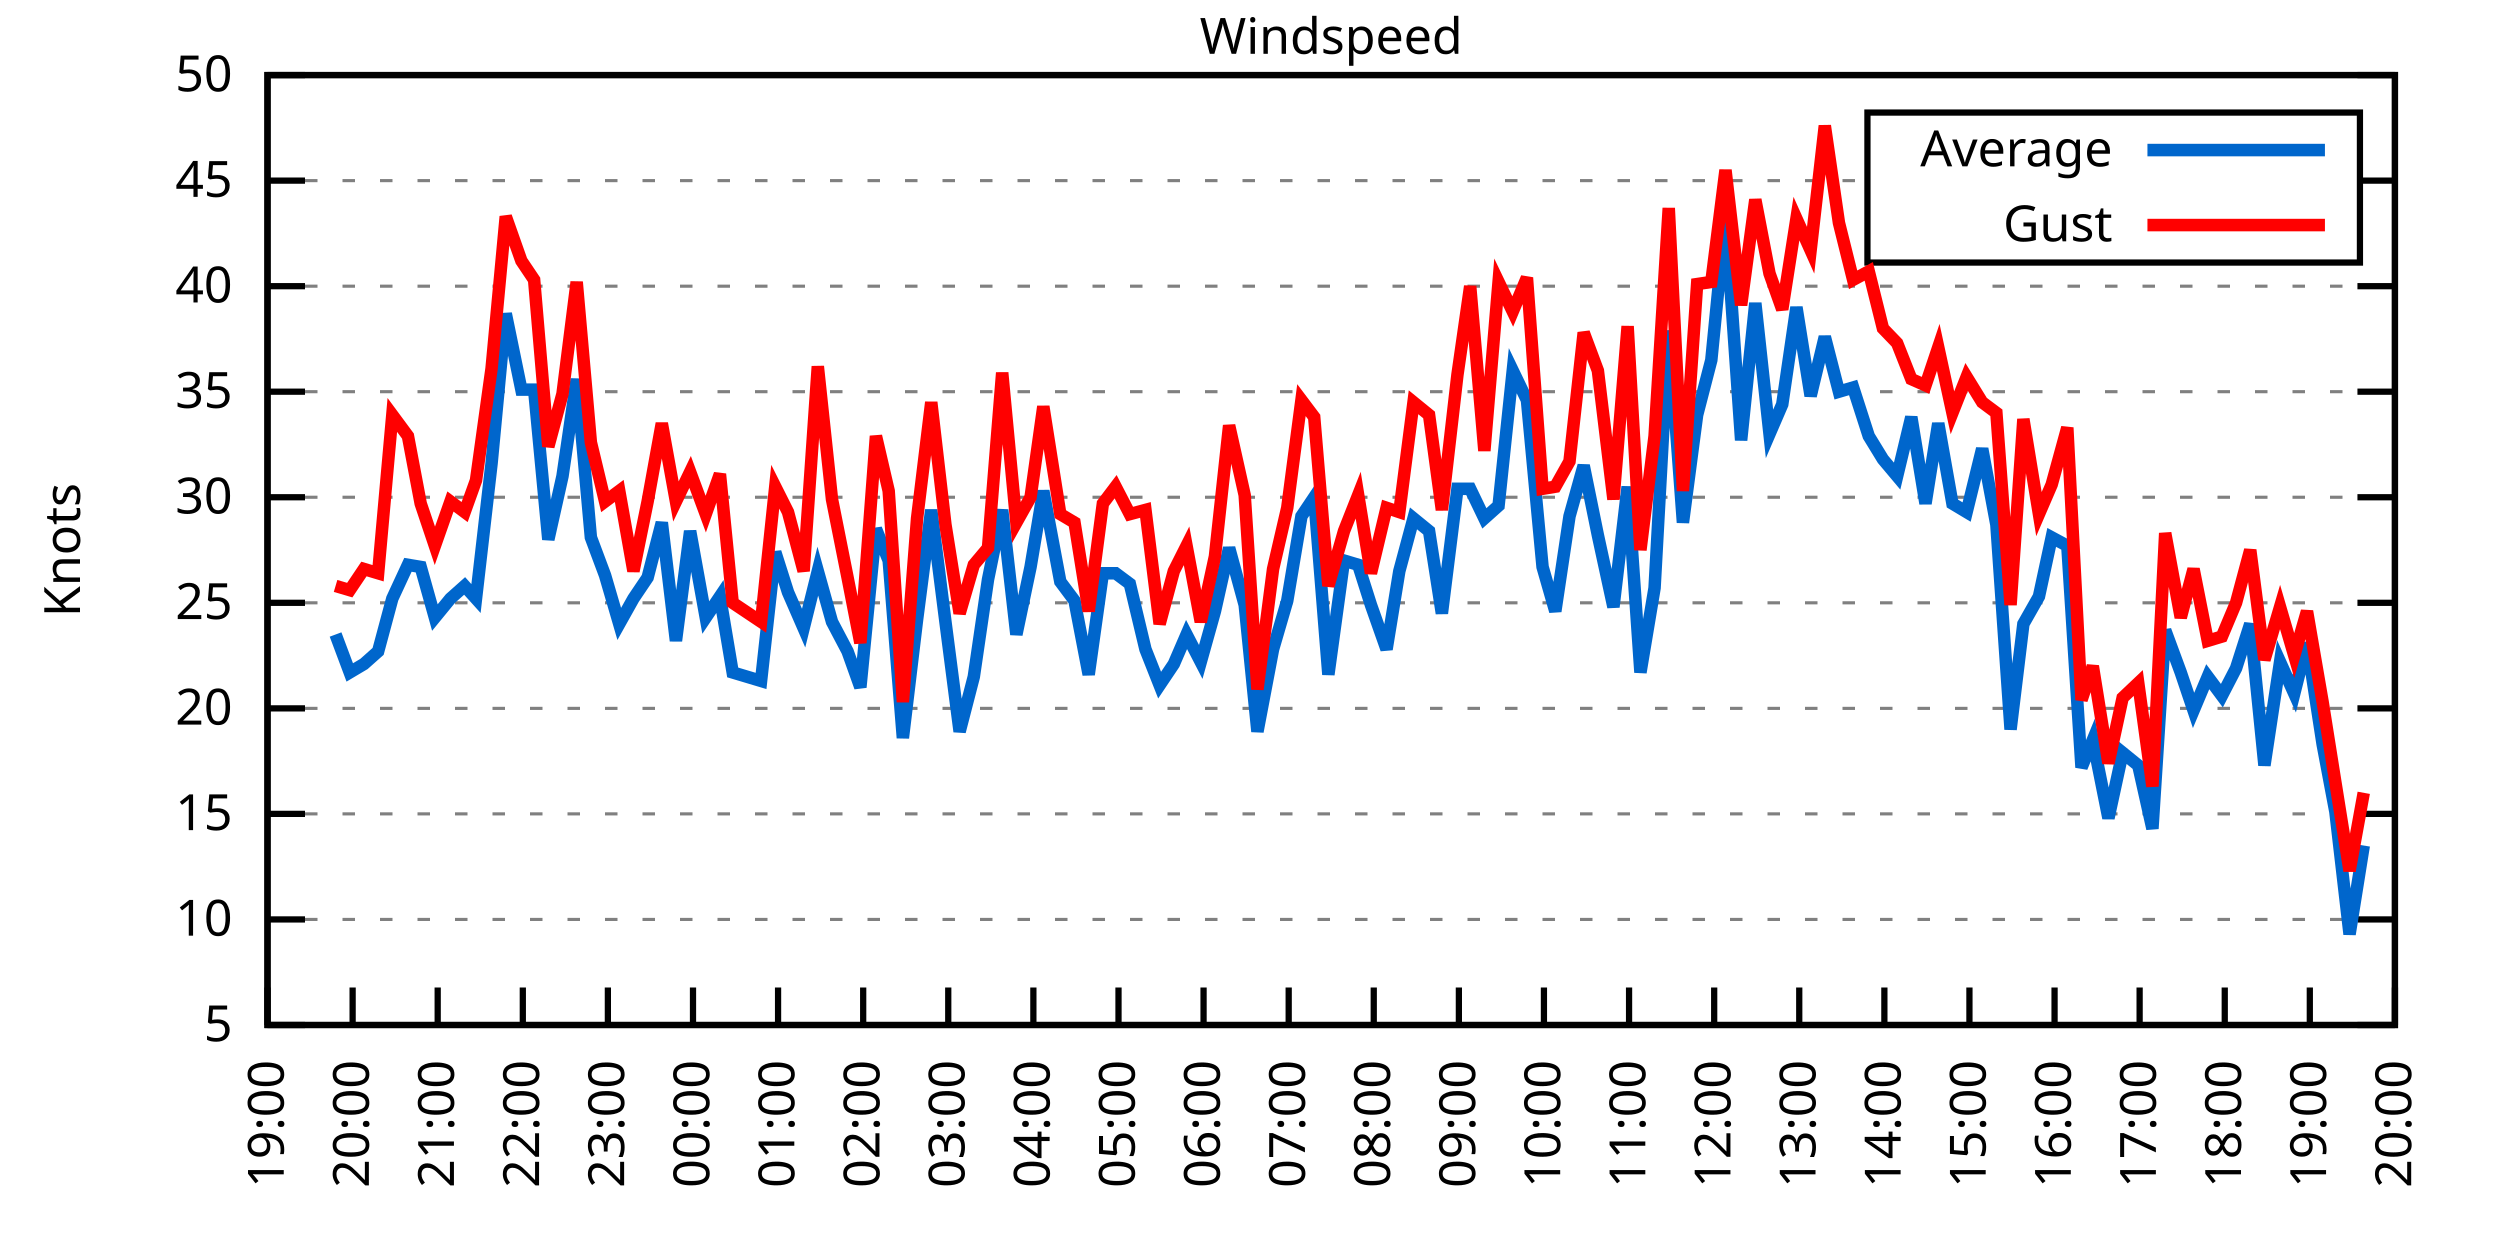
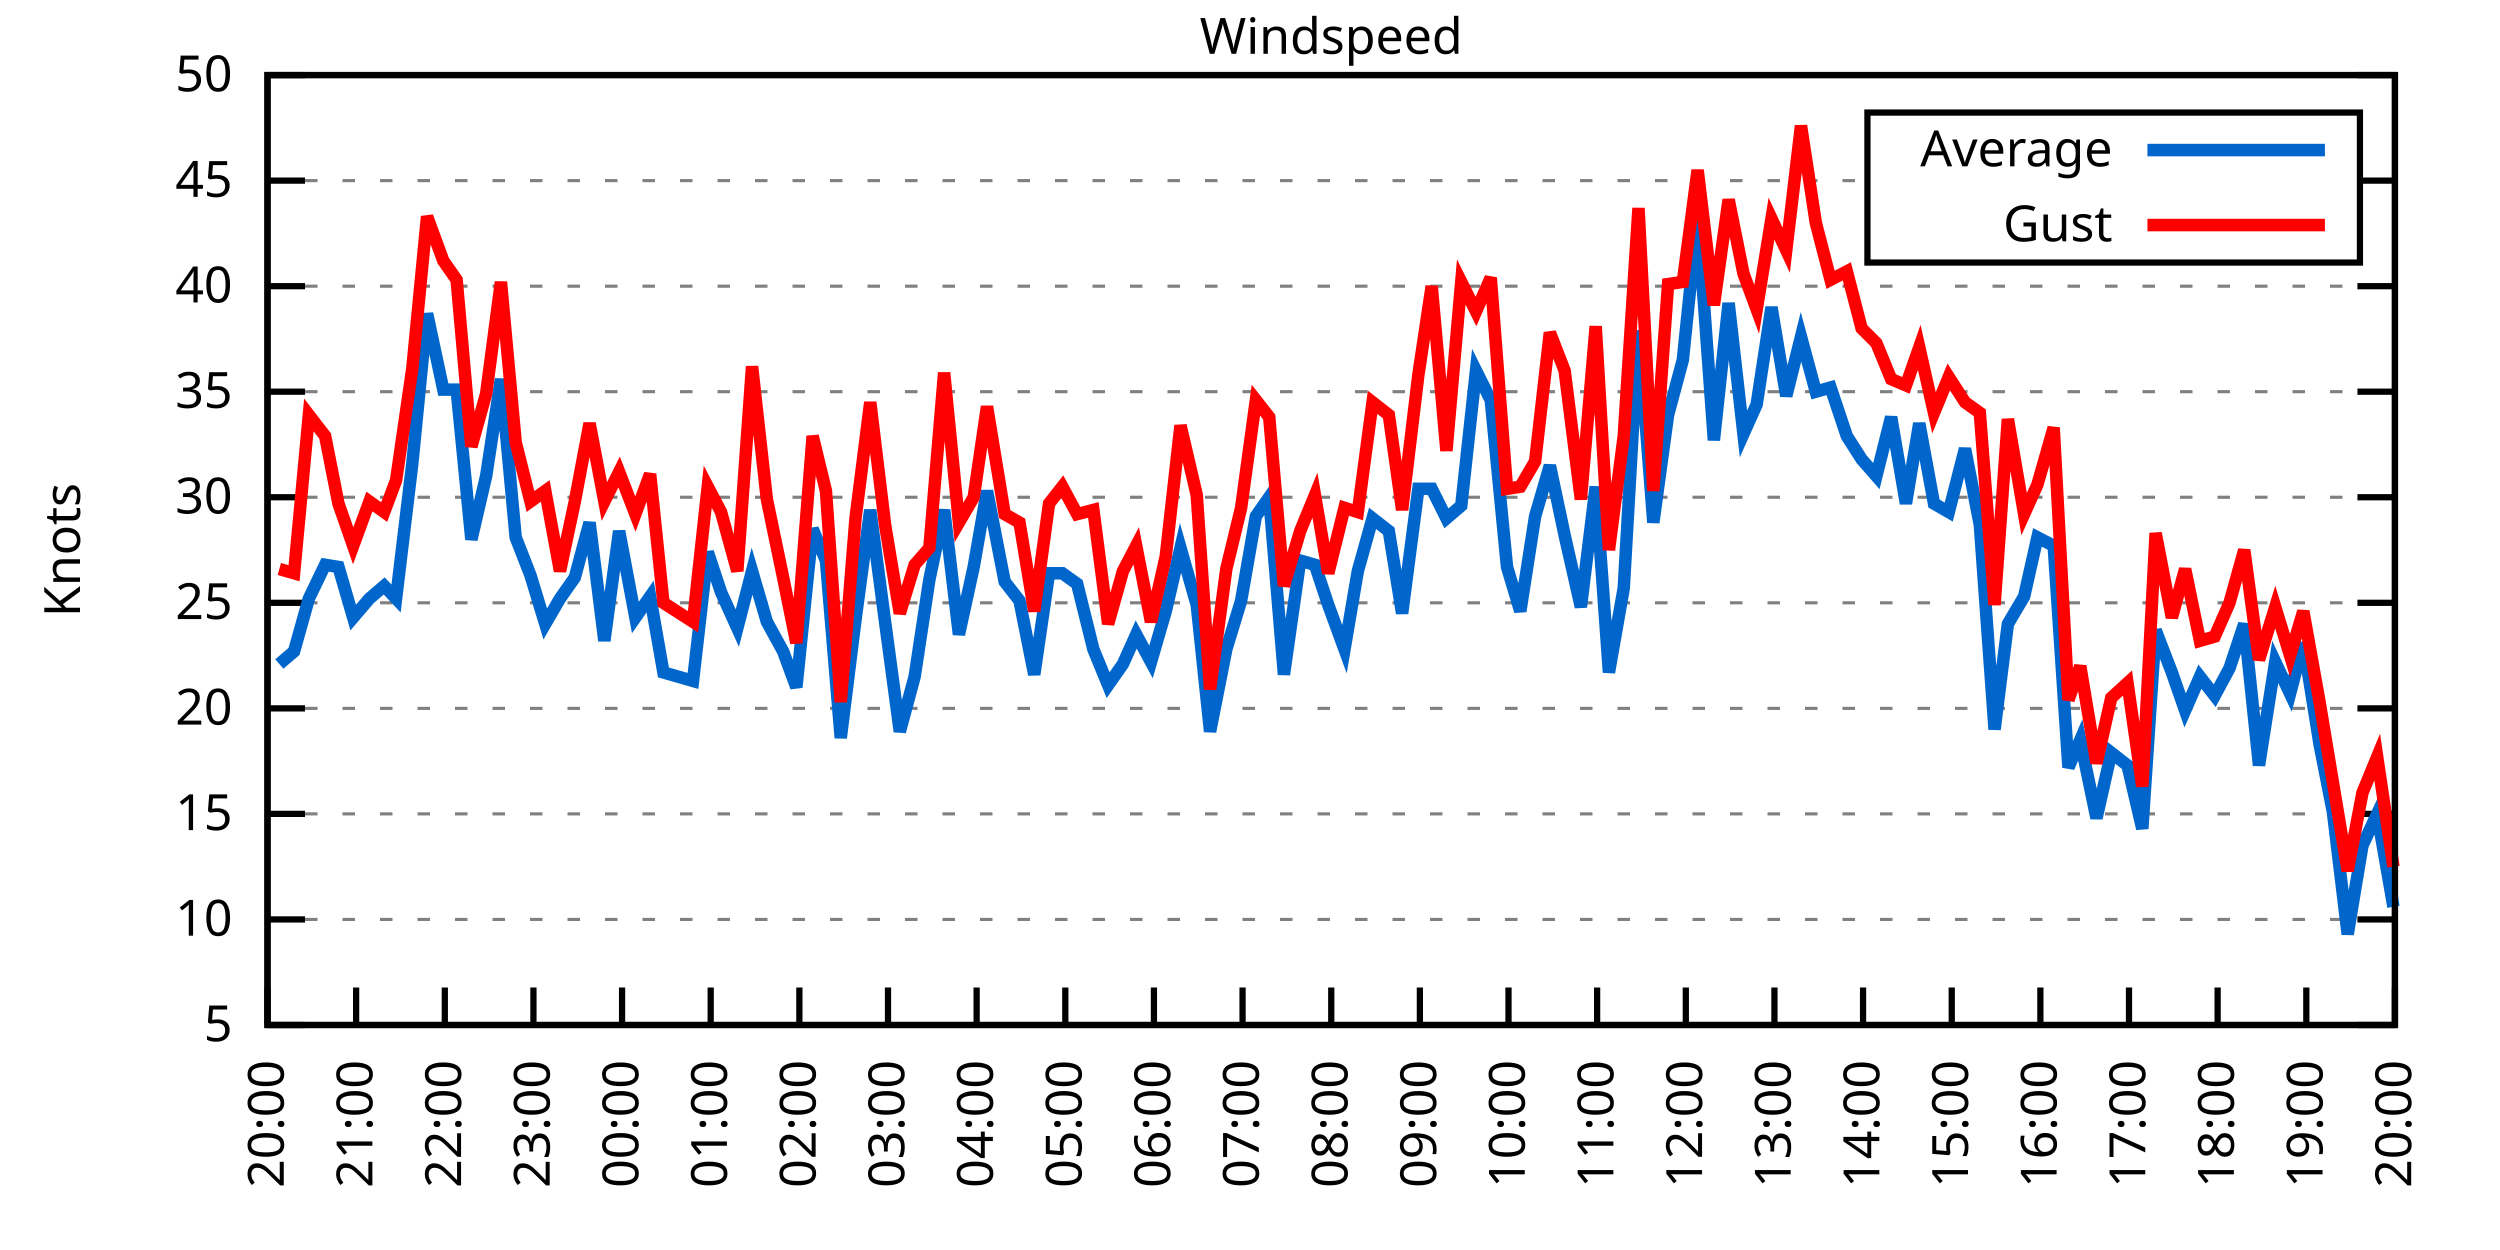
<svg xmlns="http://www.w3.org/2000/svg" xmlns:xlink="http://www.w3.org/1999/xlink" width="400" height="200" viewBox="0 0 400 200">
  <g id="gnuplot_canvas">
    <rect x="0" y="0" width="400" height="200" fill="none" />
    <defs>
      <circle id="gpDot" r="0.5" stroke-width="0.5" stroke="currentColor" />
      <path id="gpPt0" stroke-width="0.333" stroke="currentColor" d="M-1,0 h2 M0,-1 v2" />
      <path id="gpPt1" stroke-width="0.333" stroke="currentColor" d="M-1,-1 L1,1 M1,-1 L-1,1" />
      <path id="gpPt2" stroke-width="0.333" stroke="currentColor" d="M-1,0 L1,0 M0,-1 L0,1 M-1,-1 L1,1 M-1,1 L1,-1" />
      <rect id="gpPt3" stroke-width="0.333" stroke="currentColor" x="-1" y="-1" width="2" height="2" />
      <rect id="gpPt4" stroke-width="0.333" stroke="currentColor" fill="currentColor" x="-1" y="-1" width="2" height="2" />
      <circle id="gpPt5" stroke-width="0.333" stroke="currentColor" cx="0" cy="0" r="1" />
      <use xlink:href="#gpPt5" id="gpPt6" fill="currentColor" stroke="none" />
      <path id="gpPt7" stroke-width="0.333" stroke="currentColor" d="M0,-1.33 L-1.33,0.67 L1.33,0.67 z" />
      <use xlink:href="#gpPt7" id="gpPt8" fill="currentColor" stroke="none" />
      <use xlink:href="#gpPt7" id="gpPt9" stroke="currentColor" transform="rotate(180)" />
      <use xlink:href="#gpPt9" id="gpPt10" fill="currentColor" stroke="none" />
      <use xlink:href="#gpPt3" id="gpPt11" stroke="currentColor" transform="rotate(45)" />
      <use xlink:href="#gpPt11" id="gpPt12" fill="currentColor" stroke="none" />
      <path id="gpPt13" stroke-width="0.333" stroke="currentColor" d="M0,1.330 L1.265,0.411 L0.782,-1.067 L-0.782,-1.076 L-1.265,0.411 z" />
      <use xlink:href="#gpPt13" id="gpPt14" fill="currentColor" stroke="none" />
      <filter id="textbox" filterUnits="objectBoundingBox" x="0" y="0" height="1" width="1">
        <feFlood flood-color="white" flood-opacity="1" result="bgnd" />
        <feComposite in="SourceGraphic" in2="bgnd" operator="atop" />
      </filter>
      <filter id="greybox" filterUnits="objectBoundingBox" x="0" y="0" height="1" width="1">
        <feFlood flood-color="lightgrey" flood-opacity="1" result="grey" />
        <feComposite in="SourceGraphic" in2="grey" operator="atop" />
      </filter>
    </defs>
    <g fill="none" color="white" stroke="currentColor" stroke-width="1.00" stroke-linecap="butt" stroke-linejoin="miter">
</g>
    <g fill="none" color="black" stroke="currentColor" stroke-width="1.00" stroke-linecap="butt" stroke-linejoin="miter">
      <g stroke="none" shape-rendering="crispEdges">
        <polygon fill="rgb(255, 255, 255)" points="42.80,164.00 383.18,164.00 383.18,12.02 42.80,12.02 " />
      </g>
    </g>
    <g fill="none" color="black" stroke="currentColor" stroke-width="1.00" stroke-linecap="butt" stroke-linejoin="miter">
</g>
    <g fill="none" color="black" stroke="black" stroke-width="0.50" stroke-linecap="butt" stroke-linejoin="miter">
</g>
    <g fill="none" color="gray" stroke="currentColor" stroke-width="0.50" stroke-linecap="butt" stroke-linejoin="miter">
      <path stroke="gray" stroke-dasharray="2,4" class="gridline" d="M42.80,164.00 L383.19,164.00  " />
    </g>
    <g fill="none" color="gray" stroke="gray" stroke-width="1.00" stroke-linecap="butt" stroke-linejoin="miter">
</g>
    <g fill="none" color="black" stroke="currentColor" stroke-width="1.00" stroke-linecap="butt" stroke-linejoin="miter">
      <path stroke="black" d="M42.80,164.00 L48.80,164.00 M383.19,164.00 L377.19,164.00  " />
      <g transform="translate(37.20,166.60)" stroke="none" fill="black" font-family="Sans" font-size="8.00" text-anchor="end">
        <text>
          <tspan font-family="Sans"> 5</tspan>
        </text>
      </g>
    </g>
    <g fill="none" color="black" stroke="currentColor" stroke-width="1.00" stroke-linecap="butt" stroke-linejoin="miter">
</g>
    <g fill="none" color="black" stroke="black" stroke-width="0.50" stroke-linecap="butt" stroke-linejoin="miter">
</g>
    <g fill="none" color="gray" stroke="currentColor" stroke-width="0.50" stroke-linecap="butt" stroke-linejoin="miter">
      <path stroke="gray" stroke-dasharray="2,4" class="gridline" d="M42.80,147.11 L383.19,147.11  " />
    </g>
    <g fill="none" color="gray" stroke="gray" stroke-width="1.00" stroke-linecap="butt" stroke-linejoin="miter">
</g>
    <g fill="none" color="black" stroke="currentColor" stroke-width="1.00" stroke-linecap="butt" stroke-linejoin="miter">
      <path stroke="black" d="M42.80,147.11 L48.80,147.11 M383.19,147.11 L377.19,147.11  " />
      <g transform="translate(37.20,149.71)" stroke="none" fill="black" font-family="Sans" font-size="8.00" text-anchor="end">
        <text>
          <tspan font-family="Sans"> 10</tspan>
        </text>
      </g>
    </g>
    <g fill="none" color="black" stroke="currentColor" stroke-width="1.00" stroke-linecap="butt" stroke-linejoin="miter">
</g>
    <g fill="none" color="black" stroke="black" stroke-width="0.50" stroke-linecap="butt" stroke-linejoin="miter">
</g>
    <g fill="none" color="gray" stroke="currentColor" stroke-width="0.50" stroke-linecap="butt" stroke-linejoin="miter">
      <path stroke="gray" stroke-dasharray="2,4" class="gridline" d="M42.80,130.22 L383.19,130.22  " />
    </g>
    <g fill="none" color="gray" stroke="gray" stroke-width="1.00" stroke-linecap="butt" stroke-linejoin="miter">
</g>
    <g fill="none" color="black" stroke="currentColor" stroke-width="1.00" stroke-linecap="butt" stroke-linejoin="miter">
      <path stroke="black" d="M42.80,130.22 L48.80,130.22 M383.19,130.22 L377.19,130.22  " />
      <g transform="translate(37.20,132.82)" stroke="none" fill="black" font-family="Sans" font-size="8.00" text-anchor="end">
        <text>
          <tspan font-family="Sans"> 15</tspan>
        </text>
      </g>
    </g>
    <g fill="none" color="black" stroke="currentColor" stroke-width="1.00" stroke-linecap="butt" stroke-linejoin="miter">
</g>
    <g fill="none" color="black" stroke="black" stroke-width="0.50" stroke-linecap="butt" stroke-linejoin="miter">
</g>
    <g fill="none" color="gray" stroke="currentColor" stroke-width="0.50" stroke-linecap="butt" stroke-linejoin="miter">
      <path stroke="gray" stroke-dasharray="2,4" class="gridline" d="M42.80,113.34 L383.19,113.34  " />
    </g>
    <g fill="none" color="gray" stroke="gray" stroke-width="1.00" stroke-linecap="butt" stroke-linejoin="miter">
</g>
    <g fill="none" color="black" stroke="currentColor" stroke-width="1.00" stroke-linecap="butt" stroke-linejoin="miter">
      <path stroke="black" d="M42.80,113.34 L48.80,113.34 M383.19,113.34 L377.19,113.34  " />
      <g transform="translate(37.20,115.94)" stroke="none" fill="black" font-family="Sans" font-size="8.00" text-anchor="end">
        <text>
          <tspan font-family="Sans"> 20</tspan>
        </text>
      </g>
    </g>
    <g fill="none" color="black" stroke="currentColor" stroke-width="1.00" stroke-linecap="butt" stroke-linejoin="miter">
</g>
    <g fill="none" color="black" stroke="black" stroke-width="0.50" stroke-linecap="butt" stroke-linejoin="miter">
</g>
    <g fill="none" color="gray" stroke="currentColor" stroke-width="0.50" stroke-linecap="butt" stroke-linejoin="miter">
      <path stroke="gray" stroke-dasharray="2,4" class="gridline" d="M42.80,96.45 L383.19,96.45  " />
    </g>
    <g fill="none" color="gray" stroke="gray" stroke-width="1.00" stroke-linecap="butt" stroke-linejoin="miter">
</g>
    <g fill="none" color="black" stroke="currentColor" stroke-width="1.00" stroke-linecap="butt" stroke-linejoin="miter">
      <path stroke="black" d="M42.80,96.45 L48.80,96.45 M383.19,96.45 L377.19,96.45  " />
      <g transform="translate(37.20,99.05)" stroke="none" fill="black" font-family="Sans" font-size="8.00" text-anchor="end">
        <text>
          <tspan font-family="Sans"> 25</tspan>
        </text>
      </g>
    </g>
    <g fill="none" color="black" stroke="currentColor" stroke-width="1.00" stroke-linecap="butt" stroke-linejoin="miter">
</g>
    <g fill="none" color="black" stroke="black" stroke-width="0.50" stroke-linecap="butt" stroke-linejoin="miter">
</g>
    <g fill="none" color="gray" stroke="currentColor" stroke-width="0.50" stroke-linecap="butt" stroke-linejoin="miter">
      <path stroke="gray" stroke-dasharray="2,4" class="gridline" d="M42.80,79.56 L383.19,79.56  " />
    </g>
    <g fill="none" color="gray" stroke="gray" stroke-width="1.00" stroke-linecap="butt" stroke-linejoin="miter">
</g>
    <g fill="none" color="black" stroke="currentColor" stroke-width="1.00" stroke-linecap="butt" stroke-linejoin="miter">
      <path stroke="black" d="M42.80,79.56 L48.80,79.56 M383.19,79.56 L377.19,79.56  " />
      <g transform="translate(37.20,82.16)" stroke="none" fill="black" font-family="Sans" font-size="8.00" text-anchor="end">
        <text>
          <tspan font-family="Sans"> 30</tspan>
        </text>
      </g>
    </g>
    <g fill="none" color="black" stroke="currentColor" stroke-width="1.00" stroke-linecap="butt" stroke-linejoin="miter">
</g>
    <g fill="none" color="black" stroke="black" stroke-width="0.50" stroke-linecap="butt" stroke-linejoin="miter">
</g>
    <g fill="none" color="gray" stroke="currentColor" stroke-width="0.50" stroke-linecap="butt" stroke-linejoin="miter">
      <path stroke="gray" stroke-dasharray="2,4" class="gridline" d="M42.80,62.67 L383.19,62.67  " />
    </g>
    <g fill="none" color="gray" stroke="gray" stroke-width="1.00" stroke-linecap="butt" stroke-linejoin="miter">
</g>
    <g fill="none" color="black" stroke="currentColor" stroke-width="1.00" stroke-linecap="butt" stroke-linejoin="miter">
      <path stroke="black" d="M42.80,62.67 L48.80,62.67 M383.19,62.67 L377.19,62.67  " />
      <g transform="translate(37.20,65.27)" stroke="none" fill="black" font-family="Sans" font-size="8.00" text-anchor="end">
        <text>
          <tspan font-family="Sans"> 35</tspan>
        </text>
      </g>
    </g>
    <g fill="none" color="black" stroke="currentColor" stroke-width="1.00" stroke-linecap="butt" stroke-linejoin="miter">
</g>
    <g fill="none" color="black" stroke="black" stroke-width="0.50" stroke-linecap="butt" stroke-linejoin="miter">
</g>
    <g fill="none" color="gray" stroke="currentColor" stroke-width="0.50" stroke-linecap="butt" stroke-linejoin="miter">
      <path stroke="gray" stroke-dasharray="2,4" class="gridline" d="M42.80,45.79 L383.19,45.79  " />
    </g>
    <g fill="none" color="gray" stroke="gray" stroke-width="1.00" stroke-linecap="butt" stroke-linejoin="miter">
</g>
    <g fill="none" color="black" stroke="currentColor" stroke-width="1.00" stroke-linecap="butt" stroke-linejoin="miter">
      <path stroke="black" d="M42.80,45.79 L48.80,45.79 M383.19,45.79 L377.19,45.79  " />
      <g transform="translate(37.20,48.39)" stroke="none" fill="black" font-family="Sans" font-size="8.00" text-anchor="end">
        <text>
          <tspan font-family="Sans"> 40</tspan>
        </text>
      </g>
    </g>
    <g fill="none" color="black" stroke="currentColor" stroke-width="1.00" stroke-linecap="butt" stroke-linejoin="miter">
</g>
    <g fill="none" color="black" stroke="black" stroke-width="0.50" stroke-linecap="butt" stroke-linejoin="miter">
</g>
    <g fill="none" color="gray" stroke="currentColor" stroke-width="0.50" stroke-linecap="butt" stroke-linejoin="miter">
      <path stroke="gray" stroke-dasharray="2,4" class="gridline" d="M42.80,28.90 L298.79,28.90 M377.59,28.90 L383.19,28.90  " />
    </g>
    <g fill="none" color="gray" stroke="gray" stroke-width="1.00" stroke-linecap="butt" stroke-linejoin="miter">
</g>
    <g fill="none" color="black" stroke="currentColor" stroke-width="1.00" stroke-linecap="butt" stroke-linejoin="miter">
      <path stroke="black" d="M42.80,28.90 L48.80,28.90 M383.19,28.90 L377.19,28.90  " />
      <g transform="translate(37.20,31.50)" stroke="none" fill="black" font-family="Sans" font-size="8.00" text-anchor="end">
        <text>
          <tspan font-family="Sans"> 45</tspan>
        </text>
      </g>
    </g>
    <g fill="none" color="black" stroke="currentColor" stroke-width="1.00" stroke-linecap="butt" stroke-linejoin="miter">
</g>
    <g fill="none" color="black" stroke="black" stroke-width="0.50" stroke-linecap="butt" stroke-linejoin="miter">
</g>
    <g fill="none" color="gray" stroke="currentColor" stroke-width="0.50" stroke-linecap="butt" stroke-linejoin="miter">
      <path stroke="gray" stroke-dasharray="2,4" class="gridline" d="M42.80,12.01 L383.19,12.01  " />
    </g>
    <g fill="none" color="gray" stroke="gray" stroke-width="1.00" stroke-linecap="butt" stroke-linejoin="miter">
</g>
    <g fill="none" color="black" stroke="currentColor" stroke-width="1.00" stroke-linecap="butt" stroke-linejoin="miter">
      <path stroke="black" d="M42.80,12.01 L48.80,12.01 M383.19,12.01 L377.19,12.01  " />
      <g transform="translate(37.20,14.61)" stroke="none" fill="black" font-family="Sans" font-size="8.00" text-anchor="end">
        <text>
          <tspan font-family="Sans"> 50</tspan>
        </text>
      </g>
    </g>
    <g fill="none" color="black" stroke="currentColor" stroke-width="1.00" stroke-linecap="butt" stroke-linejoin="miter">
      <path stroke="black" d="M42.80,164.00 L42.80,158.00  " />
      <g transform="translate(45.40,169.60) rotate(270.00)" stroke="none" fill="black" font-family="Sans" font-size="8.00" text-anchor="end">
        <text>
-           <tspan font-family="Sans">19:00</tspan>
-         </text>
-       </g>
-     </g>
-     <g fill="none" color="black" stroke="currentColor" stroke-width="1.00" stroke-linecap="butt" stroke-linejoin="miter">
-       <path stroke="black" d="M56.42,164.00 L56.42,158.00  " />
-       <g transform="translate(59.02,169.60) rotate(270.00)" stroke="none" fill="black" font-family="Sans" font-size="8.00" text-anchor="end">
-         <text>
          <tspan font-family="Sans">20:00</tspan>
        </text>
      </g>
    </g>
    <g fill="none" color="black" stroke="currentColor" stroke-width="1.00" stroke-linecap="butt" stroke-linejoin="miter">
-       <path stroke="black" d="M70.03,164.00 L70.03,158.00  " />
-       <g transform="translate(72.63,169.60) rotate(270.00)" stroke="none" fill="black" font-family="Sans" font-size="8.00" text-anchor="end">
+       <path stroke="black" d="M56.98,164.00 L56.98,158.00  " />
+       <g transform="translate(59.58,169.60) rotate(270.00)" stroke="none" fill="black" font-family="Sans" font-size="8.00" text-anchor="end">
        <text>
          <tspan font-family="Sans">21:00</tspan>
        </text>
      </g>
    </g>
    <g fill="none" color="black" stroke="currentColor" stroke-width="1.00" stroke-linecap="butt" stroke-linejoin="miter">
-       <path stroke="black" d="M83.65,164.00 L83.65,158.00  " />
-       <g transform="translate(86.25,169.60) rotate(270.00)" stroke="none" fill="black" font-family="Sans" font-size="8.00" text-anchor="end">
+       <path stroke="black" d="M71.17,164.00 L71.17,158.00  " />
+       <g transform="translate(73.77,169.60) rotate(270.00)" stroke="none" fill="black" font-family="Sans" font-size="8.00" text-anchor="end">
        <text>
          <tspan font-family="Sans">22:00</tspan>
        </text>
      </g>
    </g>
    <g fill="none" color="black" stroke="currentColor" stroke-width="1.00" stroke-linecap="butt" stroke-linejoin="miter">
-       <path stroke="black" d="M97.26,164.00 L97.26,158.00  " />
-       <g transform="translate(99.86,169.60) rotate(270.00)" stroke="none" fill="black" font-family="Sans" font-size="8.00" text-anchor="end">
+       <path stroke="black" d="M85.35,164.00 L85.35,158.00  " />
+       <g transform="translate(87.95,169.60) rotate(270.00)" stroke="none" fill="black" font-family="Sans" font-size="8.00" text-anchor="end">
        <text>
          <tspan font-family="Sans">23:00</tspan>
        </text>
      </g>
    </g>
    <g fill="none" color="black" stroke="currentColor" stroke-width="1.00" stroke-linecap="butt" stroke-linejoin="miter">
-       <path stroke="black" d="M110.88,164.00 L110.88,158.00  " />
-       <g transform="translate(113.48,169.60) rotate(270.00)" stroke="none" fill="black" font-family="Sans" font-size="8.00" text-anchor="end">
+       <path stroke="black" d="M99.53,164.00 L99.53,158.00  " />
+       <g transform="translate(102.13,169.60) rotate(270.00)" stroke="none" fill="black" font-family="Sans" font-size="8.00" text-anchor="end">
        <text>
          <tspan font-family="Sans">00:00</tspan>
        </text>
      </g>
    </g>
    <g fill="none" color="black" stroke="currentColor" stroke-width="1.00" stroke-linecap="butt" stroke-linejoin="miter">
-       <path stroke="black" d="M124.49,164.00 L124.49,158.00  " />
-       <g transform="translate(127.09,169.60) rotate(270.00)" stroke="none" fill="black" font-family="Sans" font-size="8.00" text-anchor="end">
+       <path stroke="black" d="M113.71,164.00 L113.71,158.00  " />
+       <g transform="translate(116.31,169.60) rotate(270.00)" stroke="none" fill="black" font-family="Sans" font-size="8.00" text-anchor="end">
        <text>
          <tspan font-family="Sans">01:00</tspan>
        </text>
      </g>
    </g>
    <g fill="none" color="black" stroke="currentColor" stroke-width="1.00" stroke-linecap="butt" stroke-linejoin="miter">
-       <path stroke="black" d="M138.11,164.00 L138.11,158.00  " />
-       <g transform="translate(140.71,169.60) rotate(270.00)" stroke="none" fill="black" font-family="Sans" font-size="8.00" text-anchor="end">
+       <path stroke="black" d="M127.90,164.00 L127.90,158.00  " />
+       <g transform="translate(130.50,169.60) rotate(270.00)" stroke="none" fill="black" font-family="Sans" font-size="8.00" text-anchor="end">
        <text>
          <tspan font-family="Sans">02:00</tspan>
        </text>
      </g>
    </g>
    <g fill="none" color="black" stroke="currentColor" stroke-width="1.00" stroke-linecap="butt" stroke-linejoin="miter">
-       <path stroke="black" d="M151.72,164.00 L151.72,158.00  " />
-       <g transform="translate(154.32,169.60) rotate(270.00)" stroke="none" fill="black" font-family="Sans" font-size="8.00" text-anchor="end">
+       <path stroke="black" d="M142.08,164.00 L142.08,158.00  " />
+       <g transform="translate(144.68,169.60) rotate(270.00)" stroke="none" fill="black" font-family="Sans" font-size="8.00" text-anchor="end">
        <text>
          <tspan font-family="Sans">03:00</tspan>
        </text>
      </g>
    </g>
    <g fill="none" color="black" stroke="currentColor" stroke-width="1.00" stroke-linecap="butt" stroke-linejoin="miter">
-       <path stroke="black" d="M165.34,164.00 L165.34,158.00  " />
-       <g transform="translate(167.94,169.60) rotate(270.00)" stroke="none" fill="black" font-family="Sans" font-size="8.00" text-anchor="end">
+       <path stroke="black" d="M156.26,164.00 L156.26,158.00  " />
+       <g transform="translate(158.86,169.60) rotate(270.00)" stroke="none" fill="black" font-family="Sans" font-size="8.00" text-anchor="end">
        <text>
          <tspan font-family="Sans">04:00</tspan>
        </text>
      </g>
    </g>
    <g fill="none" color="black" stroke="currentColor" stroke-width="1.00" stroke-linecap="butt" stroke-linejoin="miter">
-       <path stroke="black" d="M178.96,164.00 L178.96,158.00  " />
-       <g transform="translate(181.56,169.60) rotate(270.00)" stroke="none" fill="black" font-family="Sans" font-size="8.00" text-anchor="end">
+       <path stroke="black" d="M170.45,164.00 L170.45,158.00  " />
+       <g transform="translate(173.05,169.60) rotate(270.00)" stroke="none" fill="black" font-family="Sans" font-size="8.00" text-anchor="end">
        <text>
          <tspan font-family="Sans">05:00</tspan>
        </text>
      </g>
    </g>
    <g fill="none" color="black" stroke="currentColor" stroke-width="1.00" stroke-linecap="butt" stroke-linejoin="miter">
-       <path stroke="black" d="M192.57,164.00 L192.57,158.00  " />
-       <g transform="translate(195.17,169.60) rotate(270.00)" stroke="none" fill="black" font-family="Sans" font-size="8.00" text-anchor="end">
+       <path stroke="black" d="M184.63,164.00 L184.63,158.00  " />
+       <g transform="translate(187.23,169.60) rotate(270.00)" stroke="none" fill="black" font-family="Sans" font-size="8.00" text-anchor="end">
        <text>
          <tspan font-family="Sans">06:00</tspan>
        </text>
      </g>
    </g>
    <g fill="none" color="black" stroke="currentColor" stroke-width="1.00" stroke-linecap="butt" stroke-linejoin="miter">
-       <path stroke="black" d="M206.19,164.00 L206.19,158.00  " />
-       <g transform="translate(208.79,169.60) rotate(270.00)" stroke="none" fill="black" font-family="Sans" font-size="8.00" text-anchor="end">
+       <path stroke="black" d="M198.81,164.00 L198.81,158.00  " />
+       <g transform="translate(201.41,169.60) rotate(270.00)" stroke="none" fill="black" font-family="Sans" font-size="8.00" text-anchor="end">
        <text>
          <tspan font-family="Sans">07:00</tspan>
        </text>
      </g>
    </g>
    <g fill="none" color="black" stroke="currentColor" stroke-width="1.00" stroke-linecap="butt" stroke-linejoin="miter">
-       <path stroke="black" d="M219.80,164.00 L219.80,158.00  " />
-       <g transform="translate(222.40,169.60) rotate(270.00)" stroke="none" fill="black" font-family="Sans" font-size="8.00" text-anchor="end">
+       <path stroke="black" d="M213.00,164.00 L213.00,158.00  " />
+       <g transform="translate(215.60,169.60) rotate(270.00)" stroke="none" fill="black" font-family="Sans" font-size="8.00" text-anchor="end">
        <text>
          <tspan font-family="Sans">08:00</tspan>
        </text>
      </g>
    </g>
    <g fill="none" color="black" stroke="currentColor" stroke-width="1.00" stroke-linecap="butt" stroke-linejoin="miter">
-       <path stroke="black" d="M233.42,164.00 L233.42,158.00  " />
-       <g transform="translate(236.02,169.60) rotate(270.00)" stroke="none" fill="black" font-family="Sans" font-size="8.00" text-anchor="end">
+       <path stroke="black" d="M227.18,164.00 L227.18,158.00  " />
+       <g transform="translate(229.78,169.60) rotate(270.00)" stroke="none" fill="black" font-family="Sans" font-size="8.00" text-anchor="end">
        <text>
          <tspan font-family="Sans">09:00</tspan>
        </text>
      </g>
    </g>
    <g fill="none" color="black" stroke="currentColor" stroke-width="1.00" stroke-linecap="butt" stroke-linejoin="miter">
-       <path stroke="black" d="M247.03,164.00 L247.03,158.00  " />
-       <g transform="translate(249.63,169.60) rotate(270.00)" stroke="none" fill="black" font-family="Sans" font-size="8.00" text-anchor="end">
+       <path stroke="black" d="M241.36,164.00 L241.36,158.00  " />
+       <g transform="translate(243.96,169.60) rotate(270.00)" stroke="none" fill="black" font-family="Sans" font-size="8.00" text-anchor="end">
        <text>
          <tspan font-family="Sans">10:00</tspan>
        </text>
      </g>
    </g>
    <g fill="none" color="black" stroke="currentColor" stroke-width="1.00" stroke-linecap="butt" stroke-linejoin="miter">
-       <path stroke="black" d="M260.65,164.00 L260.65,158.00  " />
-       <g transform="translate(263.25,169.60) rotate(270.00)" stroke="none" fill="black" font-family="Sans" font-size="8.00" text-anchor="end">
+       <path stroke="black" d="M255.54,164.00 L255.54,158.00  " />
+       <g transform="translate(258.14,169.60) rotate(270.00)" stroke="none" fill="black" font-family="Sans" font-size="8.00" text-anchor="end">
        <text>
          <tspan font-family="Sans">11:00</tspan>
        </text>
      </g>
    </g>
    <g fill="none" color="black" stroke="currentColor" stroke-width="1.00" stroke-linecap="butt" stroke-linejoin="miter">
-       <path stroke="black" d="M274.27,164.00 L274.27,158.00  " />
-       <g transform="translate(276.87,169.60) rotate(270.00)" stroke="none" fill="black" font-family="Sans" font-size="8.00" text-anchor="end">
+       <path stroke="black" d="M269.73,164.00 L269.73,158.00  " />
+       <g transform="translate(272.33,169.60) rotate(270.00)" stroke="none" fill="black" font-family="Sans" font-size="8.00" text-anchor="end">
        <text>
          <tspan font-family="Sans">12:00</tspan>
        </text>
      </g>
    </g>
    <g fill="none" color="black" stroke="currentColor" stroke-width="1.00" stroke-linecap="butt" stroke-linejoin="miter">
-       <path stroke="black" d="M287.88,164.00 L287.88,158.00  " />
-       <g transform="translate(290.48,169.60) rotate(270.00)" stroke="none" fill="black" font-family="Sans" font-size="8.00" text-anchor="end">
+       <path stroke="black" d="M283.91,164.00 L283.91,158.00  " />
+       <g transform="translate(286.51,169.60) rotate(270.00)" stroke="none" fill="black" font-family="Sans" font-size="8.00" text-anchor="end">
        <text>
          <tspan font-family="Sans">13:00</tspan>
        </text>
      </g>
    </g>
    <g fill="none" color="black" stroke="currentColor" stroke-width="1.00" stroke-linecap="butt" stroke-linejoin="miter">
-       <path stroke="black" d="M301.50,164.00 L301.50,158.00  " />
-       <g transform="translate(304.10,169.60) rotate(270.00)" stroke="none" fill="black" font-family="Sans" font-size="8.00" text-anchor="end">
+       <path stroke="black" d="M298.09,164.00 L298.09,158.00  " />
+       <g transform="translate(300.69,169.60) rotate(270.00)" stroke="none" fill="black" font-family="Sans" font-size="8.00" text-anchor="end">
        <text>
          <tspan font-family="Sans">14:00</tspan>
        </text>
      </g>
    </g>
    <g fill="none" color="black" stroke="currentColor" stroke-width="1.00" stroke-linecap="butt" stroke-linejoin="miter">
-       <path stroke="black" d="M315.11,164.00 L315.11,158.00  " />
-       <g transform="translate(317.71,169.60) rotate(270.00)" stroke="none" fill="black" font-family="Sans" font-size="8.00" text-anchor="end">
+       <path stroke="black" d="M312.28,164.00 L312.28,158.00  " />
+       <g transform="translate(314.88,169.60) rotate(270.00)" stroke="none" fill="black" font-family="Sans" font-size="8.00" text-anchor="end">
        <text>
          <tspan font-family="Sans">15:00</tspan>
        </text>
      </g>
    </g>
    <g fill="none" color="black" stroke="currentColor" stroke-width="1.00" stroke-linecap="butt" stroke-linejoin="miter">
-       <path stroke="black" d="M328.73,164.00 L328.73,158.00  " />
-       <g transform="translate(331.33,169.60) rotate(270.00)" stroke="none" fill="black" font-family="Sans" font-size="8.00" text-anchor="end">
+       <path stroke="black" d="M326.46,164.00 L326.46,158.00  " />
+       <g transform="translate(329.06,169.60) rotate(270.00)" stroke="none" fill="black" font-family="Sans" font-size="8.00" text-anchor="end">
        <text>
          <tspan font-family="Sans">16:00</tspan>
        </text>
      </g>
    </g>
    <g fill="none" color="black" stroke="currentColor" stroke-width="1.00" stroke-linecap="butt" stroke-linejoin="miter">
-       <path stroke="black" d="M342.34,164.00 L342.34,158.00  " />
-       <g transform="translate(344.94,169.60) rotate(270.00)" stroke="none" fill="black" font-family="Sans" font-size="8.00" text-anchor="end">
+       <path stroke="black" d="M340.64,164.00 L340.64,158.00  " />
+       <g transform="translate(343.24,169.60) rotate(270.00)" stroke="none" fill="black" font-family="Sans" font-size="8.00" text-anchor="end">
        <text>
          <tspan font-family="Sans">17:00</tspan>
        </text>
      </g>
    </g>
    <g fill="none" color="black" stroke="currentColor" stroke-width="1.00" stroke-linecap="butt" stroke-linejoin="miter">
-       <path stroke="black" d="M355.96,164.00 L355.96,158.00  " />
-       <g transform="translate(358.56,169.60) rotate(270.00)" stroke="none" fill="black" font-family="Sans" font-size="8.00" text-anchor="end">
+       <path stroke="black" d="M354.82,164.00 L354.82,158.00  " />
+       <g transform="translate(357.42,169.60) rotate(270.00)" stroke="none" fill="black" font-family="Sans" font-size="8.00" text-anchor="end">
        <text>
          <tspan font-family="Sans">18:00</tspan>
        </text>
      </g>
    </g>
    <g fill="none" color="black" stroke="currentColor" stroke-width="1.00" stroke-linecap="butt" stroke-linejoin="miter">
-       <path stroke="black" d="M369.57,164.00 L369.57,158.00  " />
-       <g transform="translate(372.17,169.60) rotate(270.00)" stroke="none" fill="black" font-family="Sans" font-size="8.00" text-anchor="end">
+       <path stroke="black" d="M369.01,164.00 L369.01,158.00  " />
+       <g transform="translate(371.61,169.60) rotate(270.00)" stroke="none" fill="black" font-family="Sans" font-size="8.00" text-anchor="end">
        <text>
          <tspan font-family="Sans">19:00</tspan>
        </text>
      </g>
    </g>
    <g fill="none" color="black" stroke="currentColor" stroke-width="1.00" stroke-linecap="butt" stroke-linejoin="miter">
      <path stroke="black" d="M383.19,164.00 L383.19,158.00  " />
      <g transform="translate(385.79,169.60) rotate(270.00)" stroke="none" fill="black" font-family="Sans" font-size="8.00" text-anchor="end">
        <text>
          <tspan font-family="Sans">20:00</tspan>
        </text>
      </g>
    </g>
    <g fill="none" color="black" stroke="currentColor" stroke-width="1.00" stroke-linecap="butt" stroke-linejoin="miter">
</g>
    <g fill="none" color="black" stroke="currentColor" stroke-width="1.00" stroke-linecap="butt" stroke-linejoin="miter">
      <path stroke="black" d="M42.80,12.01 L42.80,164.00 L383.19,164.00 L383.19,12.01 L42.80,12.01 Z  " />
    </g>
    <g fill="none" color="black" stroke="currentColor" stroke-width="1.00" stroke-linecap="butt" stroke-linejoin="miter">
</g>
    <g fill="none" color="black" stroke="currentColor" stroke-width="1.00" stroke-linecap="butt" stroke-linejoin="miter">
      <path stroke="black" d="M298.79,42.01 L298.79,18.01 L377.59,18.01 L377.59,42.01 L298.79,42.01 Z  " />
    </g>
    <g id="Windspeed_plot_1">
      <g fill="none" color="white" stroke="black" stroke-width="2.00" stroke-linecap="butt" stroke-linejoin="miter">
</g>
      <g fill="none" color="black" stroke="currentColor" stroke-width="2.00" stroke-linecap="butt" stroke-linejoin="miter">
        <g transform="translate(337.99,26.61)" stroke="none" fill="black" font-family="Sans" font-size="8.00" text-anchor="end">
          <text>
            <tspan font-family="Sans">Average</tspan>
          </text>
        </g>
      </g>
      <g fill="none" color="black" stroke="currentColor" stroke-width="2.00" stroke-linecap="butt" stroke-linejoin="miter">
-         <path stroke="rgb(  0, 102, 204)" d="M343.59,24.01 L371.99,24.01 M53.69,101.52 L55.96,107.59 L58.23,106.24 L60.50,104.22 L62.77,95.77 L65.27,90.37   L67.31,90.71 L69.58,98.81 L72.07,95.77 L74.34,93.75 L76.16,95.77 L78.65,74.16 L80.92,50.18 L83.42,62.34   L85.46,62.34 L87.73,86.32 L90.00,76.18 L92.27,60.65 L94.54,85.98 L96.81,92.06 L99.08,99.83 L101.35,95.77   L103.62,92.40 L105.89,83.61 L108.15,102.53 L110.42,84.97 L112.92,98.81 L115.19,95.44 L117.23,107.59 L121.77,108.95   L124.04,88.34 L126.08,94.76 L128.58,100.50 L130.85,91.38 L133.12,99.49 L135.61,104.22 L137.66,109.96 L140.15,84.63   L142.19,89.69 L144.46,118.07 L146.73,99.15 L149.00,81.59 L151.27,99.49 L153.54,117.05 L155.81,108.27 L158.08,92.73   L160.35,81.59 L162.62,101.52 L164.89,90.71 L166.93,78.55 L169.65,93.07 L171.92,96.11 L174.19,107.93 L176.46,91.72   L178.50,91.72 L180.77,93.41 L183.27,103.88 L185.54,109.62 L187.81,106.24 L189.85,101.52 L192.12,105.91 L194.39,97.80   L196.66,87.67 L199.15,96.79 L201.19,117.05 L203.69,103.88 L205.96,96.11 L208.23,82.60 L210.27,79.56 L212.54,107.93   L215.04,89.69 L217.31,90.37 L219.35,96.79 L221.85,103.88 L223.89,91.38 L226.16,82.94 L228.65,84.97 L230.70,98.14   L233.19,78.21 L235.23,78.21 L237.50,82.94 L239.77,80.91 L242.04,59.30 L244.31,64.02 L246.81,90.71 L248.85,97.80   L251.12,82.60 L253.39,74.49 L255.66,85.64 L258.15,97.12 L260.42,77.87 L262.47,107.59 L264.73,94.08 L267.00,52.88   L269.27,83.61 L271.54,66.39 L273.81,57.61 L276.08,34.64 L278.58,70.44 L280.85,48.49 L283.12,69.43 L285.16,64.70   L287.43,49.16 L289.70,63.35 L291.97,53.89 L294.23,62.67 L296.50,62.00 L299.00,69.77 L301.27,73.48 L303.54,76.18   L305.81,66.73 L308.08,80.57 L310.12,67.74 L312.39,80.57 L314.66,81.93 L317.15,71.79 L319.42,83.95 L321.69,116.71   L323.74,99.83 L326.23,95.44 L328.27,85.98 L330.77,87.33 L333.04,122.79 L334.85,118.40 L337.35,130.90 L339.62,120.43   L342.12,122.46 L344.39,132.59 L346.43,100.84 L348.92,107.59 L350.97,113.67 L353.24,108.27 L355.50,111.31 L357.77,106.92   L360.04,99.83 L362.31,122.46 L364.81,105.91 L367.08,110.97 L369.12,102.87 L371.62,119.08 L373.66,129.89 L375.93,149.48   L378.20,135.29  " />
+         <path stroke="rgb(  0, 102, 204)" d="M343.59,24.01 L371.99,24.01 M44.69,106.24 L47.05,104.22 L49.42,95.77 L52.02,90.37 L54.15,90.71 L56.51,98.81   L59.11,95.77 L61.47,93.75 L63.37,95.77 L65.97,74.16 L68.33,50.18 L70.93,62.34 L73.06,62.34 L75.42,86.32   L77.78,76.18 L80.15,60.65 L82.51,85.98 L84.88,92.06 L87.24,99.83 L89.60,95.77 L91.97,92.40 L94.33,83.61   L96.70,102.53 L99.06,84.97 L101.66,98.81 L104.02,95.44 L106.15,107.59 L110.88,108.95 L113.24,88.34 L115.37,94.76   L117.97,100.50 L120.33,91.38 L122.70,99.49 L125.30,104.22 L127.42,109.96 L130.02,84.63 L132.15,89.69 L134.52,118.07   L136.88,99.15 L139.24,81.59 L141.61,99.49 L143.97,117.05 L146.34,108.27 L148.70,92.73 L151.06,81.59 L153.43,101.52   L155.79,90.71 L157.92,78.55 L160.75,93.07 L163.12,96.11 L165.48,107.93 L167.85,91.72 L169.97,91.72 L172.34,93.41   L174.94,103.88 L177.30,109.62 L179.67,106.24 L181.79,101.52 L184.16,105.91 L186.52,97.80 L188.88,87.67 L191.48,96.79   L193.61,117.05 L196.21,103.88 L198.58,96.11 L200.94,82.60 L203.07,79.56 L205.43,107.93 L208.03,89.69 L210.39,90.37   L212.52,96.79 L215.12,103.88 L217.25,91.38 L219.61,82.94 L222.21,84.97 L224.34,98.14 L226.94,78.21 L229.07,78.21   L231.43,82.94 L233.80,80.91 L236.16,59.30 L238.52,64.02 L241.12,90.71 L243.25,97.80 L245.62,82.60 L247.98,74.49   L250.34,85.64 L252.94,97.12 L255.31,77.87 L257.43,107.59 L259.80,94.08 L262.16,52.88 L264.53,83.61 L266.89,66.39   L269.25,57.61 L271.62,34.64 L274.22,70.44 L276.58,48.49 L278.95,69.43 L281.07,64.70 L283.44,49.16 L285.80,63.35   L288.16,53.89 L290.53,62.67 L292.89,62.00 L295.49,69.77 L297.86,73.48 L300.22,76.18 L302.58,66.73 L304.95,80.57   L307.08,67.74 L309.44,80.57 L311.80,81.93 L314.40,71.79 L316.77,83.95 L319.13,116.71 L321.26,99.83 L323.86,95.44   L325.99,85.98 L328.59,87.33 L330.95,122.79 L332.84,118.40 L335.44,130.90 L337.80,120.43 L340.40,122.46 L342.77,132.59   L344.90,100.84 L347.50,107.59 L349.62,113.67 L351.99,108.27 L354.35,111.31 L356.72,106.92 L359.08,99.83 L361.44,122.46   L364.04,105.91 L366.41,110.97 L368.53,102.87 L371.13,119.08 L373.26,129.89 L375.63,149.48 L377.99,135.29 L380.35,130.22   L382.95,145.09  " />
      </g>
    </g>
    <g id="Windspeed_plot_2">
      <g fill="none" color="black" stroke="currentColor" stroke-width="2.00" stroke-linecap="butt" stroke-linejoin="miter">
        <g transform="translate(337.99,38.61)" stroke="none" fill="black" font-family="Sans" font-size="8.00" text-anchor="end">
          <text>
            <tspan font-family="Sans">Gust</tspan>
          </text>
        </g>
      </g>
      <g fill="none" color="black" stroke="currentColor" stroke-width="2.00" stroke-linecap="butt" stroke-linejoin="miter">
-         <path stroke="rgb(255,   0,   0)" d="M343.59,36.01 L371.99,36.01 M53.69,93.75 L55.96,94.42 L58.23,91.04 L60.50,91.72 L62.77,66.39 L65.27,69.77   L67.31,80.57 L69.58,87.33 L72.07,80.24 L74.34,81.93 L76.16,76.86 L78.65,58.96 L80.92,34.64 L83.42,41.73   L85.46,44.77 L87.73,71.45 L90.00,63.01 L92.27,45.11 L94.54,70.78 L96.81,80.24 L99.08,78.55 L101.35,91.38   L103.62,80.24 L105.89,67.74 L108.15,80.24 L110.42,75.51 L112.92,82.26 L115.19,75.85 L117.23,96.45 L121.77,99.49   L124.04,77.87 L126.08,81.93 L128.58,91.38 L130.85,58.62 L133.12,79.90 L135.61,92.40 L137.66,102.87 L140.15,69.77   L142.19,78.55 L144.46,112.32 L146.73,82.94 L149.00,64.36 L151.27,83.95 L153.54,98.14 L155.81,90.37 L158.08,87.67   L160.35,59.63 L162.62,83.61 L164.89,79.56 L166.93,65.04 L169.65,82.26 L171.92,83.61 L174.19,97.80 L176.46,80.57   L178.50,77.87 L180.77,82.26 L183.27,81.59 L185.54,99.83 L187.81,91.38 L189.85,87.33 L192.12,99.49 L194.39,89.02   L196.66,68.08 L199.15,79.22 L201.19,110.30 L203.69,91.04 L205.96,81.25 L208.23,64.02 L210.27,66.73 L212.54,93.75   L215.04,84.97 L217.31,79.22 L219.35,91.72 L221.85,81.25 L223.89,81.93 L226.16,64.36 L228.65,66.39 L230.70,81.59   L233.19,59.97 L235.23,45.79 L237.50,72.13 L239.77,45.11 L242.04,49.84 L244.31,44.43 L246.81,78.21 L248.85,77.87   L251.12,73.82 L253.39,53.22 L255.66,59.30 L258.15,79.90 L260.42,52.20 L262.47,88.00 L264.73,69.77 L267.00,33.29   L269.27,78.55 L271.54,45.45 L273.81,45.11 L276.08,27.21 L278.58,48.83 L280.85,31.94 L283.12,43.76 L285.16,49.50   L287.43,34.98 L289.70,40.04 L291.97,20.12 L294.23,35.65 L296.50,44.77 L299.00,43.42 L301.27,52.54 L303.54,54.90   L305.81,60.65 L308.08,61.66 L310.12,55.58 L312.39,66.05 L314.66,60.31 L317.15,64.36 L319.42,66.05 L321.69,96.79   L323.74,67.06 L326.23,82.26 L328.27,77.53 L330.77,68.42 L333.04,111.99 L334.85,106.58 L337.35,122.12 L339.62,111.65   L342.12,109.28 L344.39,125.83 L346.43,85.30 L348.92,98.81 L350.97,91.04 L353.24,102.53 L355.50,101.85 L357.77,96.45   L360.04,88.00 L362.31,105.57 L364.81,97.12 L367.08,104.89 L369.12,97.80 L371.62,112.32 L373.66,125.16 L375.93,139.34   L378.20,126.85  " />
+         <path stroke="rgb(255,   0,   0)" d="M343.59,36.01 L371.99,36.01 M44.69,91.04 L47.05,91.72 L49.42,66.39 L52.02,69.77 L54.15,80.57 L56.51,87.33   L59.11,80.24 L61.47,81.93 L63.37,76.86 L65.97,58.96 L68.33,34.64 L70.93,41.73 L73.06,44.77 L75.42,71.45   L77.78,63.01 L80.15,45.11 L82.51,70.78 L84.88,80.24 L87.24,78.55 L89.60,91.38 L91.97,80.24 L94.33,67.74   L96.70,80.24 L99.06,75.51 L101.66,82.26 L104.02,75.85 L106.15,96.45 L110.88,99.49 L113.24,77.87 L115.37,81.93   L117.97,91.38 L120.33,58.62 L122.70,79.90 L125.30,92.40 L127.42,102.87 L130.02,69.77 L132.15,78.55 L134.52,112.32   L136.88,82.94 L139.24,64.36 L141.61,83.95 L143.97,98.14 L146.34,90.37 L148.70,87.67 L151.06,59.63 L153.43,83.61   L155.79,79.56 L157.92,65.04 L160.75,82.26 L163.12,83.61 L165.48,97.80 L167.85,80.57 L169.97,77.87 L172.34,82.26   L174.94,81.59 L177.30,99.83 L179.67,91.38 L181.79,87.33 L184.16,99.49 L186.52,89.02 L188.88,68.08 L191.48,79.22   L193.61,110.30 L196.21,91.04 L198.58,81.25 L200.94,64.02 L203.07,66.73 L205.43,93.75 L208.03,84.97 L210.39,79.22   L212.52,91.72 L215.12,81.25 L217.25,81.93 L219.61,64.36 L222.21,66.39 L224.34,81.59 L226.94,59.97 L229.07,45.79   L231.43,72.13 L233.80,45.11 L236.16,49.84 L238.52,44.43 L241.12,78.21 L243.25,77.87 L245.62,73.82 L247.98,53.22   L250.34,59.30 L252.94,79.90 L255.31,52.20 L257.43,88.00 L259.80,69.77 L262.16,33.29 L264.53,78.55 L266.89,45.45   L269.25,45.11 L271.62,27.21 L274.22,48.83 L276.58,31.94 L278.95,43.76 L281.07,49.50 L283.44,34.98 L285.80,40.04   L288.16,20.12 L290.53,35.65 L292.89,44.77 L295.49,43.42 L297.86,52.54 L300.22,54.90 L302.58,60.65 L304.95,61.66   L307.08,55.58 L309.44,66.05 L311.80,60.31 L314.40,64.36 L316.77,66.05 L319.13,96.79 L321.26,67.06 L323.86,82.26   L325.99,77.53 L328.59,68.42 L330.95,111.99 L332.84,106.58 L335.44,122.12 L337.80,111.65 L340.40,109.28 L342.77,125.83   L344.90,85.30 L347.50,98.81 L349.62,91.04 L351.99,102.53 L354.35,101.85 L356.72,96.45 L359.08,88.00 L361.44,105.57   L364.04,97.12 L366.41,104.89 L368.53,97.80 L371.13,112.32 L373.26,125.16 L375.63,139.34 L377.99,126.85 L380.35,121.11   L382.95,138.67  " />
      </g>
    </g>
    <g fill="none" color="black" stroke="currentColor" stroke-width="2.00" stroke-linecap="butt" stroke-linejoin="miter">
</g>
    <g fill="none" color="black" stroke="black" stroke-width="1.00" stroke-linecap="butt" stroke-linejoin="miter">
</g>
    <g fill="none" color="black" stroke="currentColor" stroke-width="1.00" stroke-linecap="butt" stroke-linejoin="miter">
      <path stroke="black" d="M42.80,12.01 L42.80,164.00 L383.19,164.00 L383.19,12.01 L42.80,12.01 Z  " />
      <g transform="translate(12.80,88.01) rotate(270.00)" stroke="none" fill="black" font-family="Sans" font-size="8.00" text-anchor="middle">
        <text>
          <tspan font-family="Sans">Knots</tspan>
        </text>
      </g>
    </g>
    <g fill="none" color="black" stroke="currentColor" stroke-width="1.00" stroke-linecap="butt" stroke-linejoin="miter">
</g>
    <g fill="none" color="black" stroke="currentColor" stroke-width="1.00" stroke-linecap="butt" stroke-linejoin="miter">
      <g transform="translate(212.99,8.61)" stroke="none" fill="black" font-family="Sans" font-size="8.00" text-anchor="middle">
        <text>
          <tspan font-family="Sans">Windspeed</tspan>
        </text>
      </g>
    </g>
    <g fill="none" color="black" stroke="currentColor" stroke-width="1.00" stroke-linecap="butt" stroke-linejoin="miter">
</g>
  </g>
</svg>
